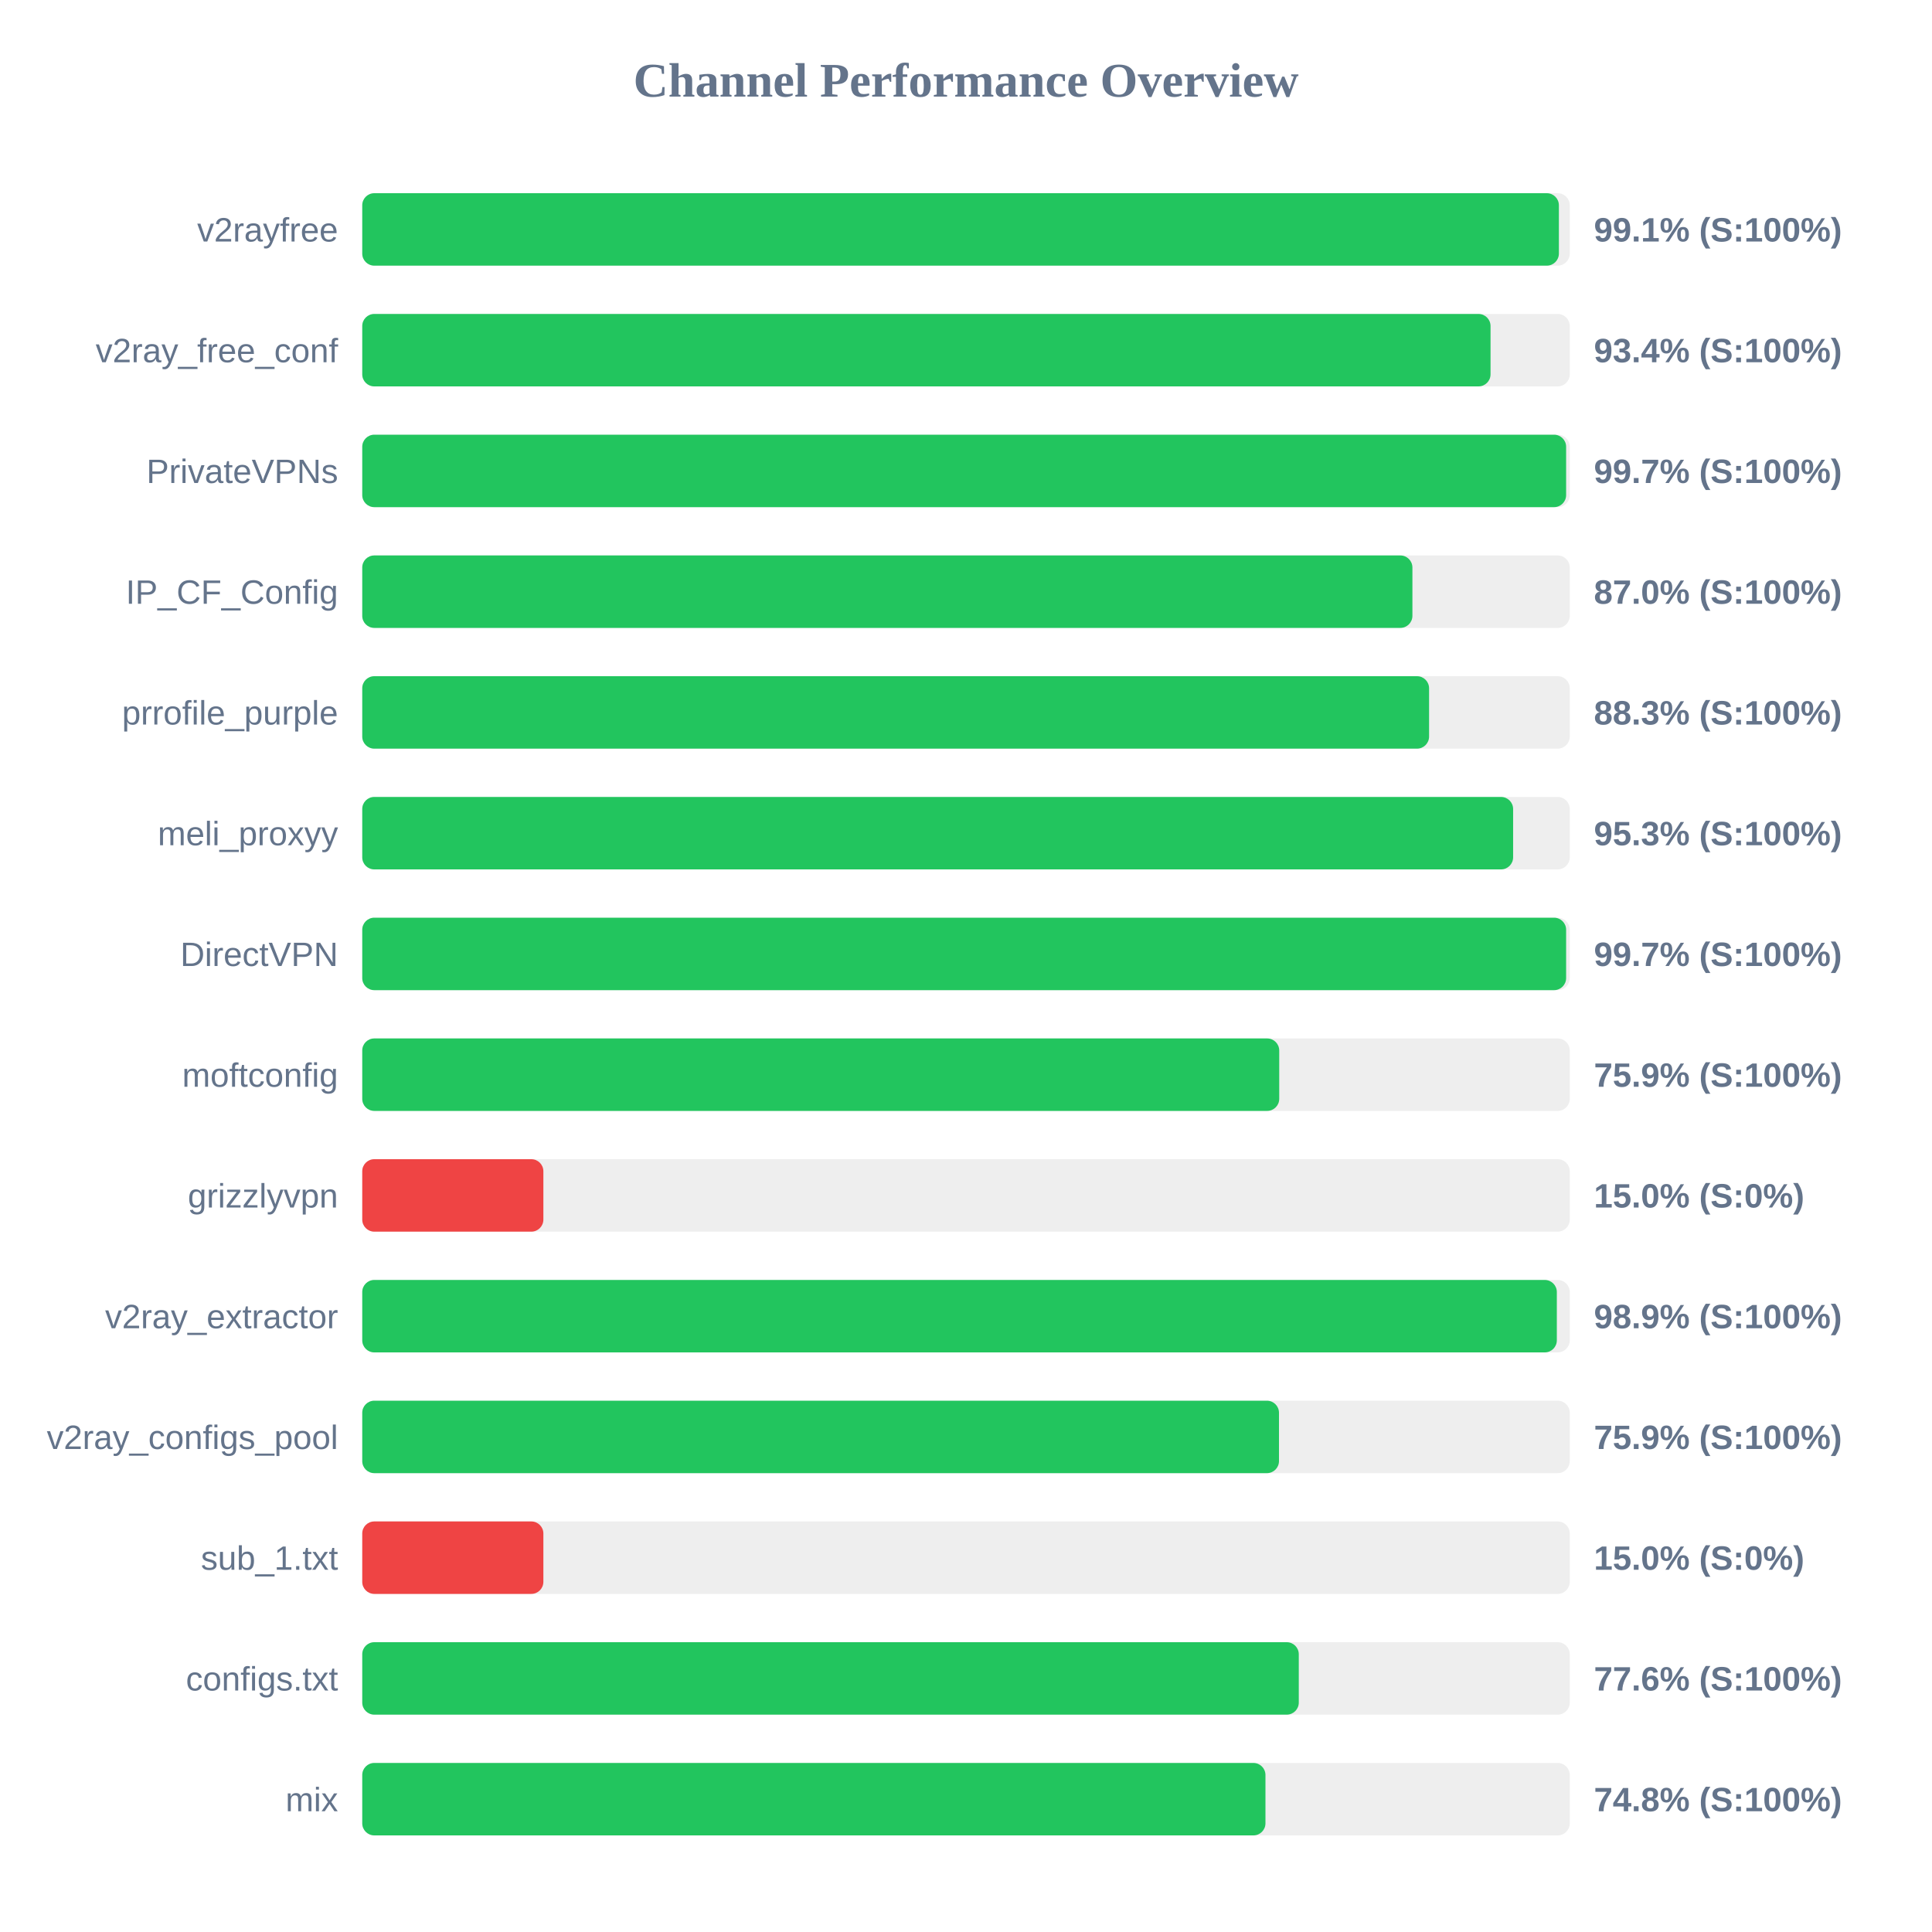
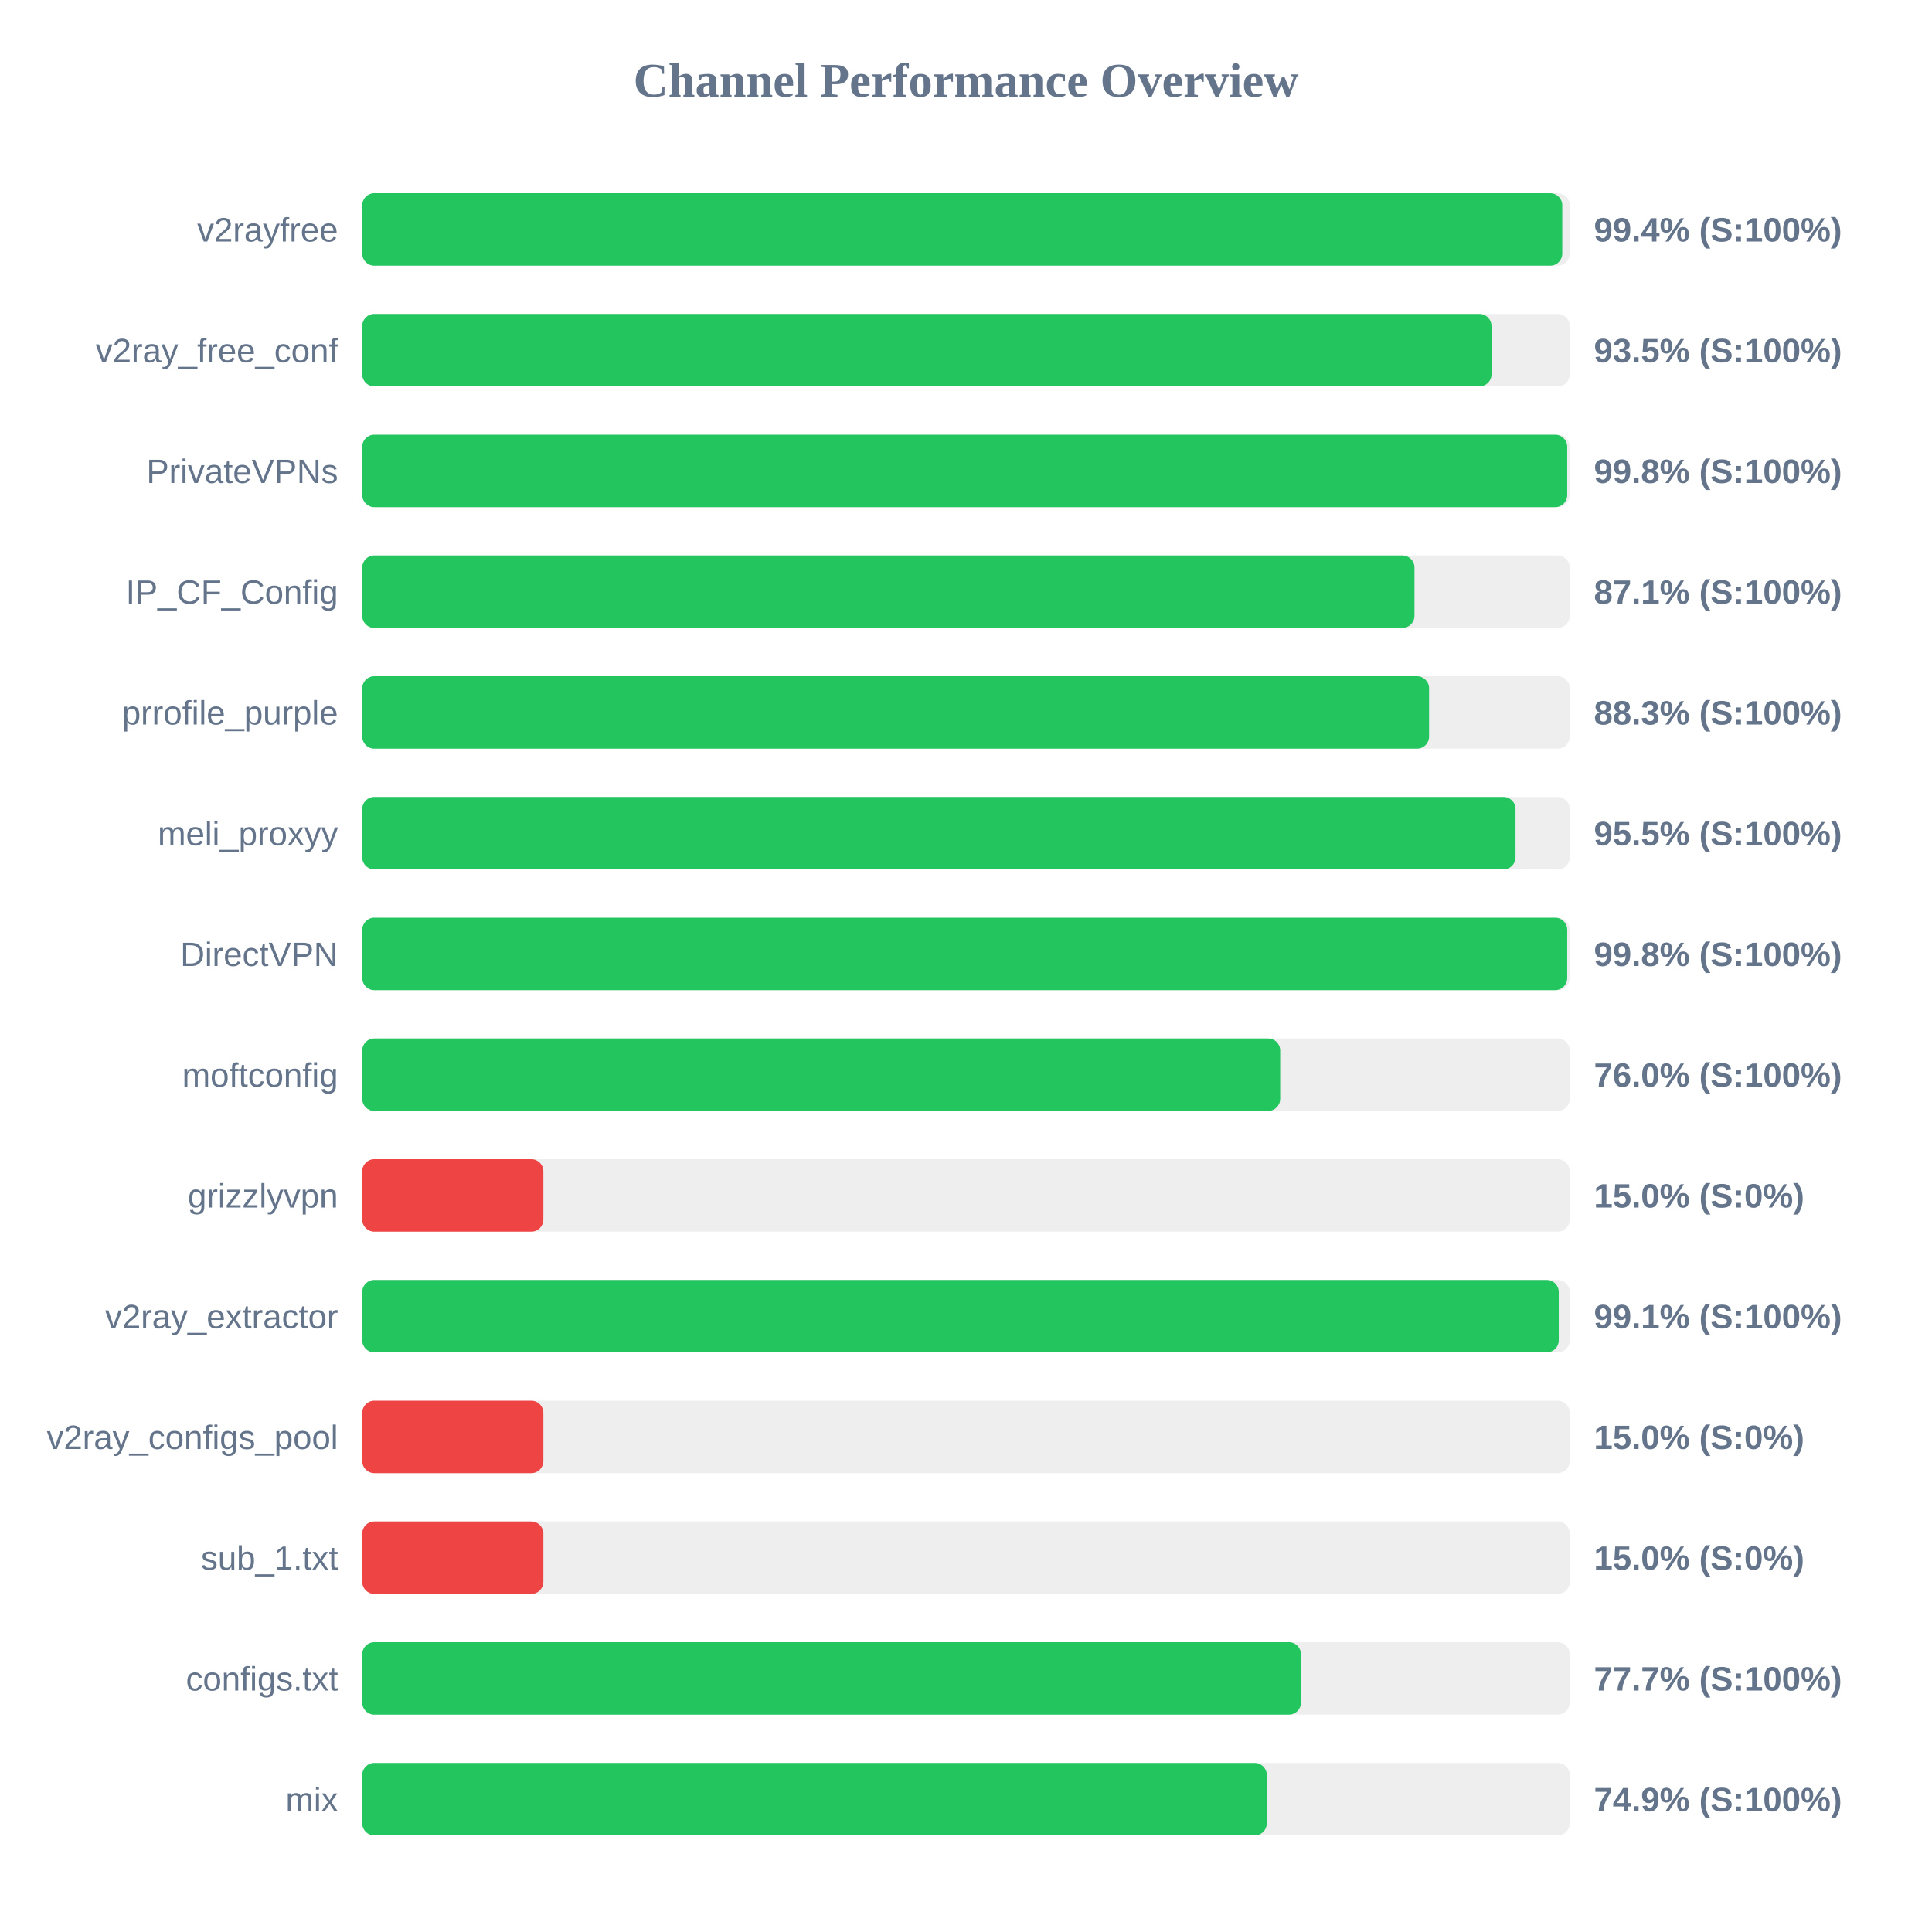
<svg xmlns="http://www.w3.org/2000/svg" width="800" height="800" version="1.1">
  <style>
        .row { font: 14px Arial; fill: #64748b; }
        .score { font: bold 14px Arial; fill: #64748b; }
    </style>
  <text x="400" y="40" text-anchor="middle" font-size="20px" font-weight="bold" fill="#64748b">Channel Performance Overview</text>
  <rect x="150" y="80" width="500" height="30" fill="#eee" rx="5" />
-   <rect x="150" y="80" width="495.5" height="30" fill="#22c55e" rx="5" />
+   <rect x="150" y="80" width="496.9" height="30" fill="#22c55e" rx="5" />
  <text x="140" y="100" text-anchor="end" class="row">v2rayfree</text>
-   <text x="660" y="100" text-anchor="start" class="score">99.1% (S:100%)</text>
+   <text x="660" y="100" text-anchor="start" class="score">99.4% (S:100%)</text>
  <rect x="150" y="130" width="500" height="30" fill="#eee" rx="5" />
-   <rect x="150" y="130" width="467.2" height="30" fill="#22c55e" rx="5" />
+   <rect x="150" y="130" width="467.6" height="30" fill="#22c55e" rx="5" />
  <text x="140" y="150" text-anchor="end" class="row">v2ray_free_conf</text>
-   <text x="660" y="150" text-anchor="start" class="score">93.4% (S:100%)</text>
+   <text x="660" y="150" text-anchor="start" class="score">93.5% (S:100%)</text>
  <rect x="150" y="180" width="500" height="30" fill="#eee" rx="5" />
-   <rect x="150" y="180" width="498.5" height="30" fill="#22c55e" rx="5" />
+   <rect x="150" y="180" width="498.95" height="30" fill="#22c55e" rx="5" />
  <text x="140" y="200" text-anchor="end" class="row">PrivateVPNs</text>
-   <text x="660" y="200" text-anchor="start" class="score">99.7% (S:100%)</text>
+   <text x="660" y="200" text-anchor="start" class="score">99.8% (S:100%)</text>
  <rect x="150" y="230" width="500" height="30" fill="#eee" rx="5" />
-   <rect x="150" y="230" width="434.85" height="30" fill="#22c55e" rx="5" />
+   <rect x="150" y="230" width="435.7" height="30" fill="#22c55e" rx="5" />
  <text x="140" y="250" text-anchor="end" class="row">IP_CF_Config</text>
-   <text x="660" y="250" text-anchor="start" class="score">87.0% (S:100%)</text>
+   <text x="660" y="250" text-anchor="start" class="score">87.1% (S:100%)</text>
  <rect x="150" y="280" width="500" height="30" fill="#eee" rx="5" />
  <rect x="150" y="280" width="441.75" height="30" fill="#22c55e" rx="5" />
  <text x="140" y="300" text-anchor="end" class="row">prrofile_purple</text>
  <text x="660" y="300" text-anchor="start" class="score">88.3% (S:100%)</text>
  <rect x="150" y="330" width="500" height="30" fill="#eee" rx="5" />
-   <rect x="150" y="330" width="476.55" height="30" fill="#22c55e" rx="5" />
+   <rect x="150" y="330" width="477.55" height="30" fill="#22c55e" rx="5" />
  <text x="140" y="350" text-anchor="end" class="row">meli_proxyy</text>
-   <text x="660" y="350" text-anchor="start" class="score">95.3% (S:100%)</text>
+   <text x="660" y="350" text-anchor="start" class="score">95.5% (S:100%)</text>
  <rect x="150" y="380" width="500" height="30" fill="#eee" rx="5" />
-   <rect x="150" y="380" width="498.5" height="30" fill="#22c55e" rx="5" />
+   <rect x="150" y="380" width="498.95" height="30" fill="#22c55e" rx="5" />
  <text x="140" y="400" text-anchor="end" class="row">DirectVPN</text>
-   <text x="660" y="400" text-anchor="start" class="score">99.7% (S:100%)</text>
+   <text x="660" y="400" text-anchor="start" class="score">99.8% (S:100%)</text>
  <rect x="150" y="430" width="500" height="30" fill="#eee" rx="5" />
-   <rect x="150" y="430" width="379.7" height="30" fill="#22c55e" rx="5" />
+   <rect x="150" y="430" width="380.1" height="30" fill="#22c55e" rx="5" />
  <text x="140" y="450" text-anchor="end" class="row">moftconfig</text>
-   <text x="660" y="450" text-anchor="start" class="score">75.9% (S:100%)</text>
+   <text x="660" y="450" text-anchor="start" class="score">76.0% (S:100%)</text>
  <rect x="150" y="480" width="500" height="30" fill="#eee" rx="5" />
  <rect x="150" y="480" width="75.0" height="30" fill="#ef4444" rx="5" />
  <text x="140" y="500" text-anchor="end" class="row">grizzlyvpn</text>
  <text x="660" y="500" text-anchor="start" class="score">15.0% (S:0%)</text>
  <rect x="150" y="530" width="500" height="30" fill="#eee" rx="5" />
-   <rect x="150" y="530" width="494.65" height="30" fill="#22c55e" rx="5" />
+   <rect x="150" y="530" width="495.45" height="30" fill="#22c55e" rx="5" />
  <text x="140" y="550" text-anchor="end" class="row">v2ray_extractor</text>
-   <text x="660" y="550" text-anchor="start" class="score">98.9% (S:100%)</text>
+   <text x="660" y="550" text-anchor="start" class="score">99.1% (S:100%)</text>
  <rect x="150" y="580" width="500" height="30" fill="#eee" rx="5" />
-   <rect x="150" y="580" width="379.6" height="30" fill="#22c55e" rx="5" />
+   <rect x="150" y="580" width="75.0" height="30" fill="#ef4444" rx="5" />
  <text x="140" y="600" text-anchor="end" class="row">v2ray_configs_pool</text>
-   <text x="660" y="600" text-anchor="start" class="score">75.9% (S:100%)</text>
+   <text x="660" y="600" text-anchor="start" class="score">15.0% (S:0%)</text>
  <rect x="150" y="630" width="500" height="30" fill="#eee" rx="5" />
  <rect x="150" y="630" width="75.0" height="30" fill="#ef4444" rx="5" />
  <text x="140" y="650" text-anchor="end" class="row">sub_1.txt</text>
  <text x="660" y="650" text-anchor="start" class="score">15.0% (S:0%)</text>
  <rect x="150" y="680" width="500" height="30" fill="#eee" rx="5" />
-   <rect x="150" y="680" width="387.8" height="30" fill="#22c55e" rx="5" />
+   <rect x="150" y="680" width="388.7" height="30" fill="#22c55e" rx="5" />
  <text x="140" y="700" text-anchor="end" class="row">configs.txt</text>
-   <text x="660" y="700" text-anchor="start" class="score">77.6% (S:100%)</text>
+   <text x="660" y="700" text-anchor="start" class="score">77.7% (S:100%)</text>
  <rect x="150" y="730" width="500" height="30" fill="#eee" rx="5" />
-   <rect x="150" y="730" width="374.0" height="30" fill="#22c55e" rx="5" />
+   <rect x="150" y="730" width="374.55" height="30" fill="#22c55e" rx="5" />
  <text x="140" y="750" text-anchor="end" class="row">mix</text>
-   <text x="660" y="750" text-anchor="start" class="score">74.8% (S:100%)</text>
+   <text x="660" y="750" text-anchor="start" class="score">74.9% (S:100%)</text>
</svg>
